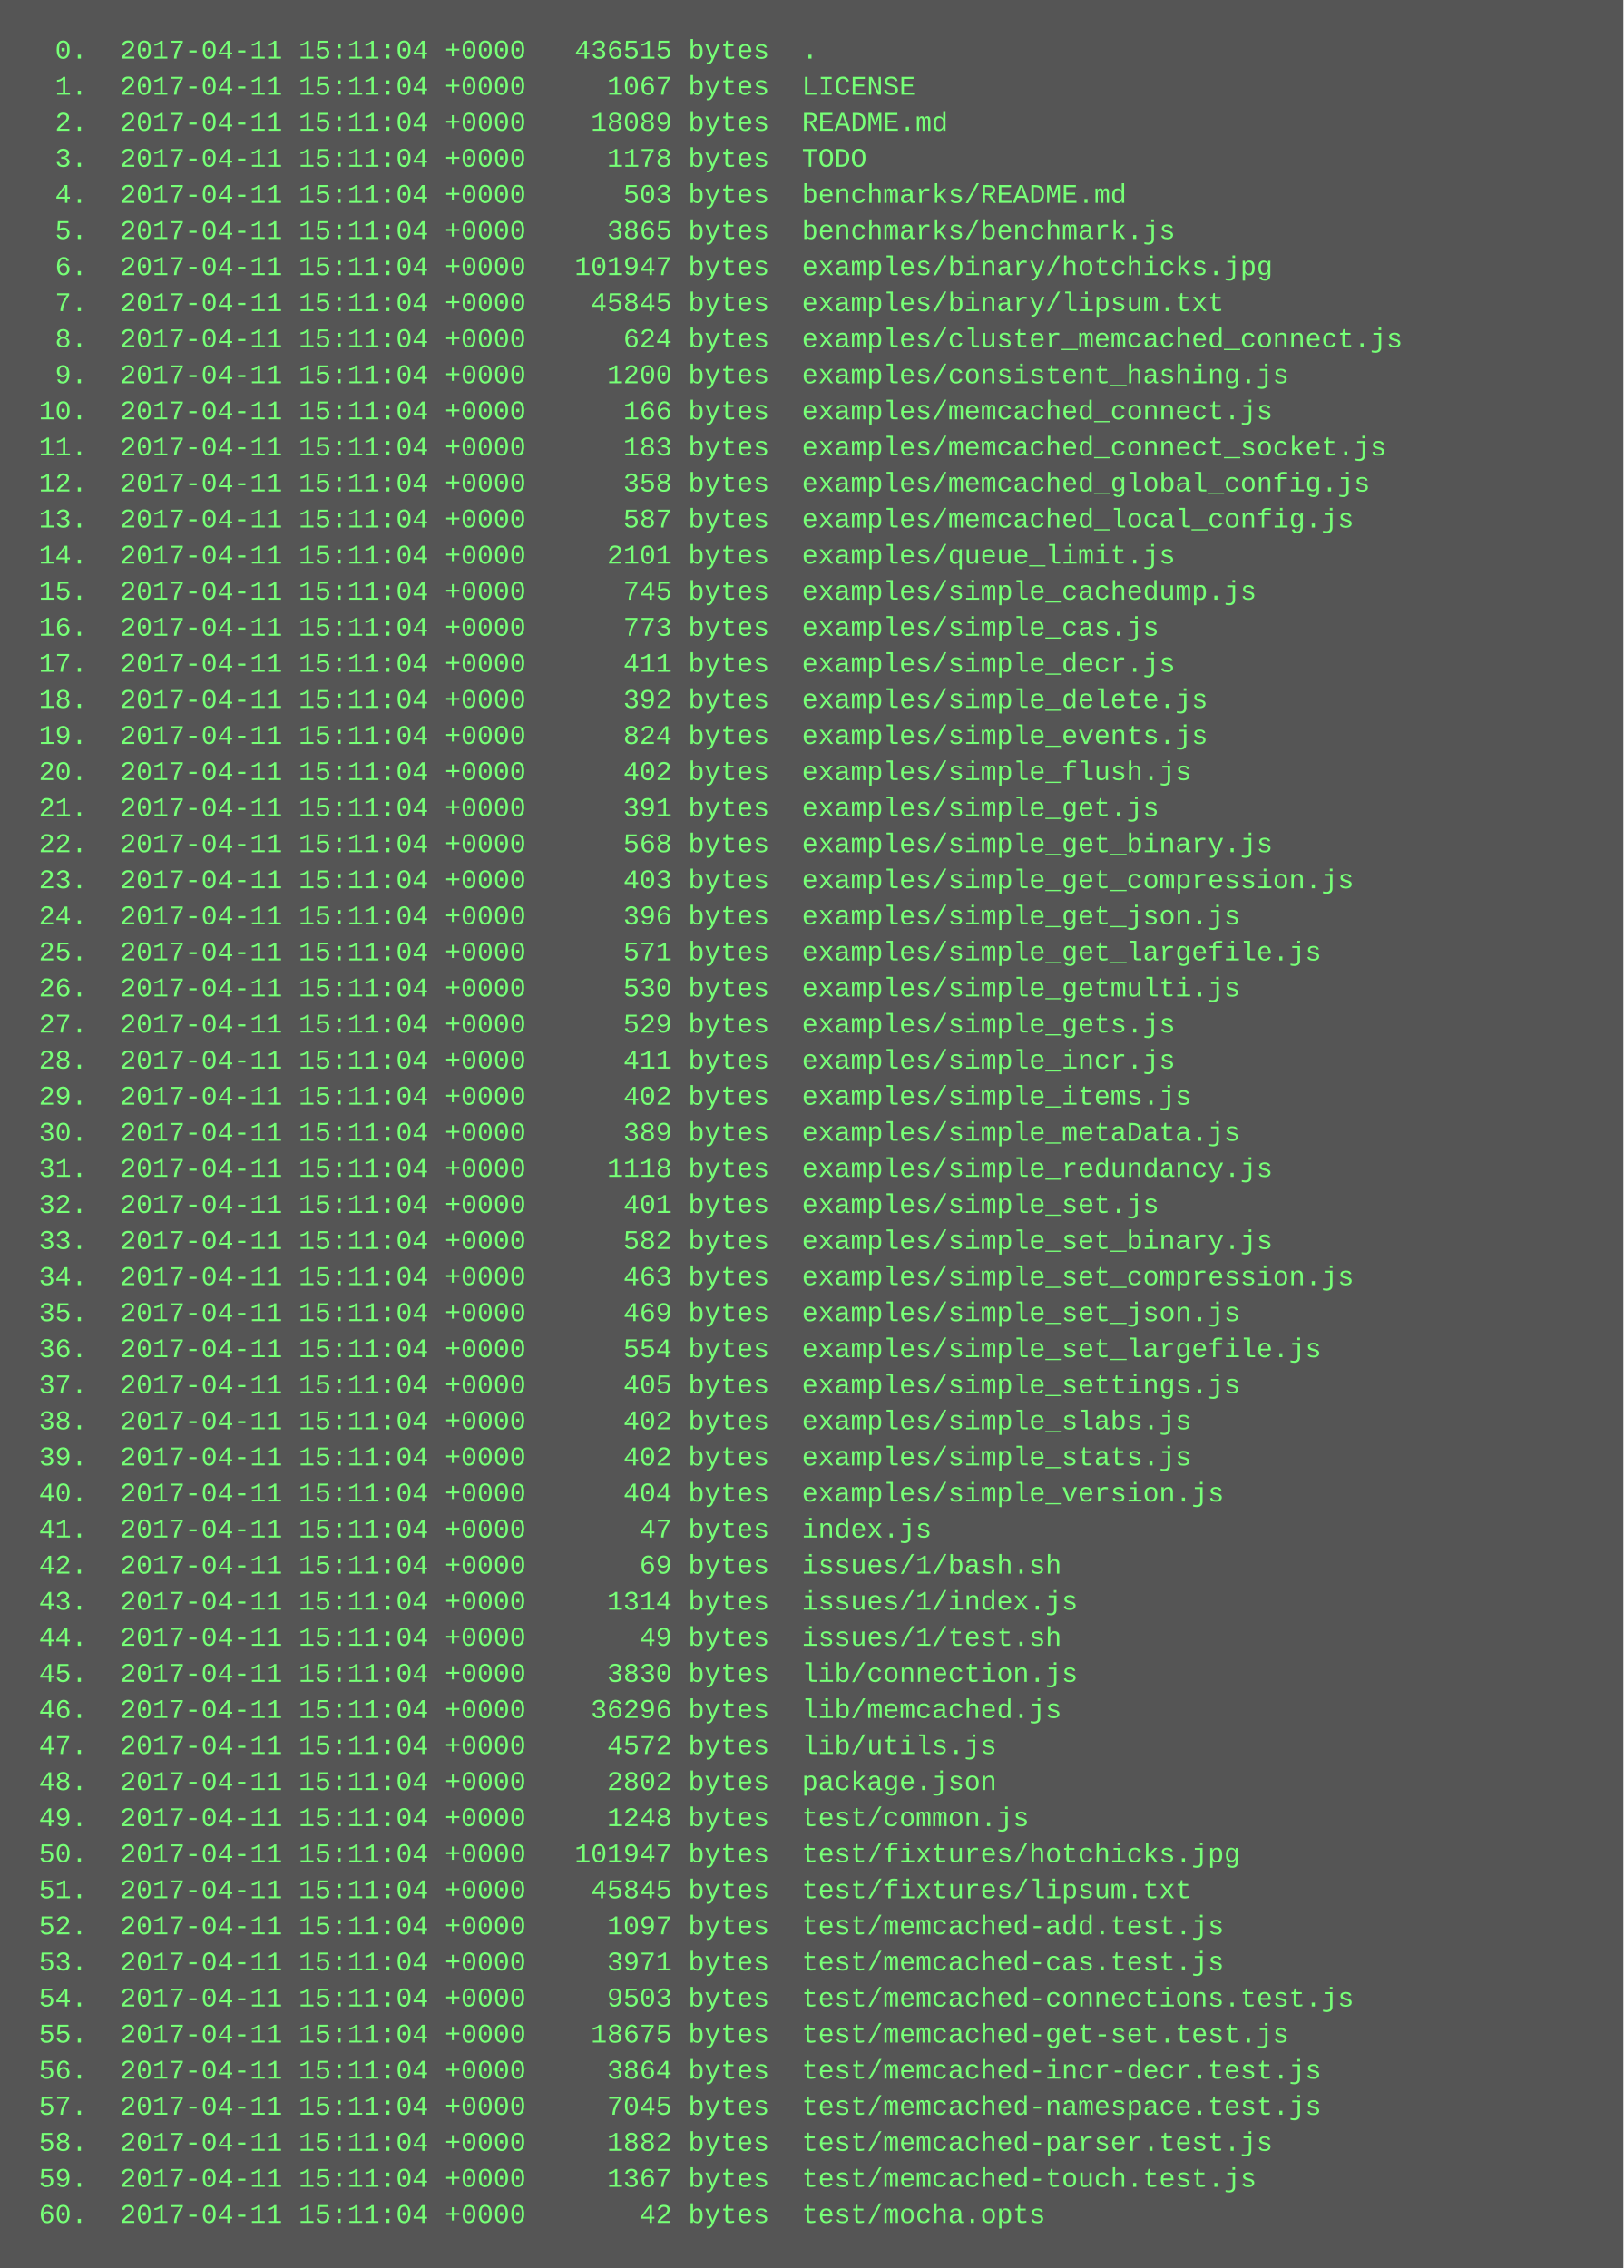
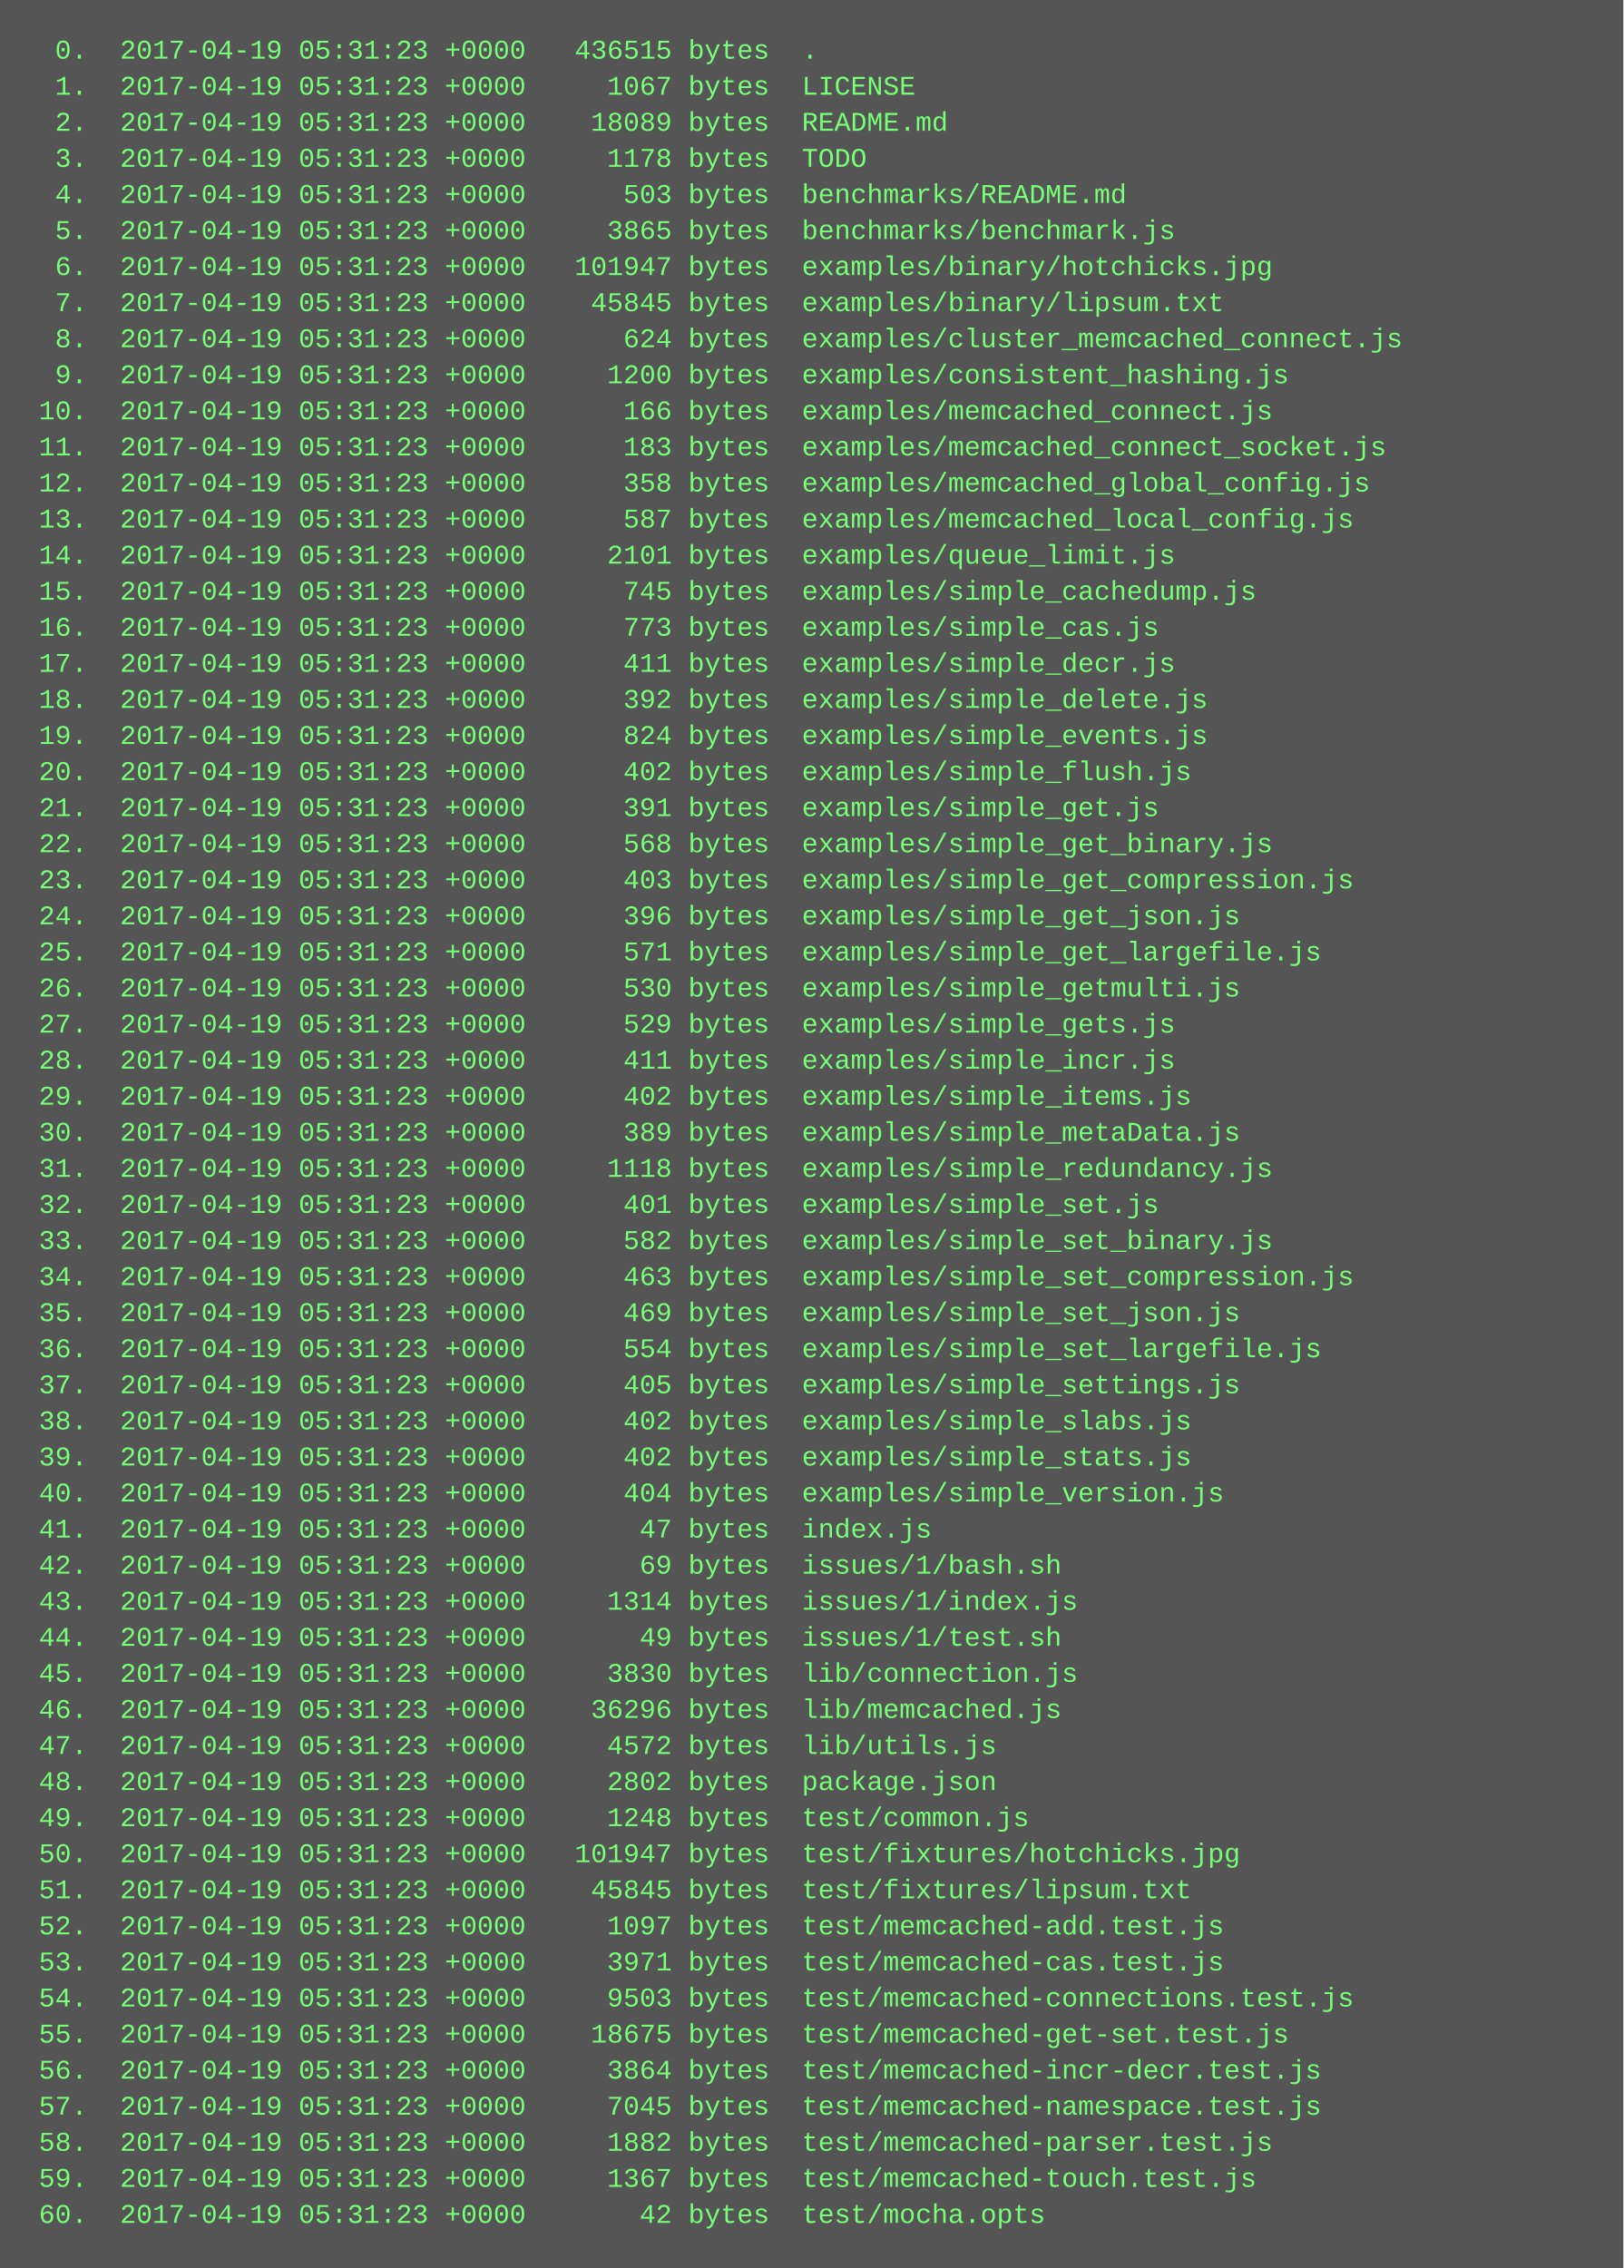
<svg xmlns="http://www.w3.org/2000/svg" height="1006" width="720">
  <rect height="1006" fill="#555" width="720" />
  <text fill="#7f7" font-family="Courier New" font-size="12" xml:space="preserve">
-     <tspan x="10" y="26">  0.  2017-04-11 15:11:04 +0000   436515 bytes  .</tspan>
-     <tspan x="10" y="42">  1.  2017-04-11 15:11:04 +0000     1067 bytes  LICENSE</tspan>
-     <tspan x="10" y="58">  2.  2017-04-11 15:11:04 +0000    18089 bytes  README.md</tspan>
-     <tspan x="10" y="74">  3.  2017-04-11 15:11:04 +0000     1178 bytes  TODO</tspan>
-     <tspan x="10" y="90">  4.  2017-04-11 15:11:04 +0000      503 bytes  benchmarks/README.md</tspan>
-     <tspan x="10" y="106">  5.  2017-04-11 15:11:04 +0000     3865 bytes  benchmarks/benchmark.js</tspan>
-     <tspan x="10" y="122">  6.  2017-04-11 15:11:04 +0000   101947 bytes  examples/binary/hotchicks.jpg</tspan>
-     <tspan x="10" y="138">  7.  2017-04-11 15:11:04 +0000    45845 bytes  examples/binary/lipsum.txt</tspan>
-     <tspan x="10" y="154">  8.  2017-04-11 15:11:04 +0000      624 bytes  examples/cluster_memcached_connect.js</tspan>
-     <tspan x="10" y="170">  9.  2017-04-11 15:11:04 +0000     1200 bytes  examples/consistent_hashing.js</tspan>
-     <tspan x="10" y="186"> 10.  2017-04-11 15:11:04 +0000      166 bytes  examples/memcached_connect.js</tspan>
-     <tspan x="10" y="202"> 11.  2017-04-11 15:11:04 +0000      183 bytes  examples/memcached_connect_socket.js</tspan>
-     <tspan x="10" y="218"> 12.  2017-04-11 15:11:04 +0000      358 bytes  examples/memcached_global_config.js</tspan>
-     <tspan x="10" y="234"> 13.  2017-04-11 15:11:04 +0000      587 bytes  examples/memcached_local_config.js</tspan>
-     <tspan x="10" y="250"> 14.  2017-04-11 15:11:04 +0000     2101 bytes  examples/queue_limit.js</tspan>
-     <tspan x="10" y="266"> 15.  2017-04-11 15:11:04 +0000      745 bytes  examples/simple_cachedump.js</tspan>
-     <tspan x="10" y="282"> 16.  2017-04-11 15:11:04 +0000      773 bytes  examples/simple_cas.js</tspan>
-     <tspan x="10" y="298"> 17.  2017-04-11 15:11:04 +0000      411 bytes  examples/simple_decr.js</tspan>
-     <tspan x="10" y="314"> 18.  2017-04-11 15:11:04 +0000      392 bytes  examples/simple_delete.js</tspan>
-     <tspan x="10" y="330"> 19.  2017-04-11 15:11:04 +0000      824 bytes  examples/simple_events.js</tspan>
-     <tspan x="10" y="346"> 20.  2017-04-11 15:11:04 +0000      402 bytes  examples/simple_flush.js</tspan>
-     <tspan x="10" y="362"> 21.  2017-04-11 15:11:04 +0000      391 bytes  examples/simple_get.js</tspan>
-     <tspan x="10" y="378"> 22.  2017-04-11 15:11:04 +0000      568 bytes  examples/simple_get_binary.js</tspan>
-     <tspan x="10" y="394"> 23.  2017-04-11 15:11:04 +0000      403 bytes  examples/simple_get_compression.js</tspan>
-     <tspan x="10" y="410"> 24.  2017-04-11 15:11:04 +0000      396 bytes  examples/simple_get_json.js</tspan>
-     <tspan x="10" y="426"> 25.  2017-04-11 15:11:04 +0000      571 bytes  examples/simple_get_largefile.js</tspan>
-     <tspan x="10" y="442"> 26.  2017-04-11 15:11:04 +0000      530 bytes  examples/simple_getmulti.js</tspan>
-     <tspan x="10" y="458"> 27.  2017-04-11 15:11:04 +0000      529 bytes  examples/simple_gets.js</tspan>
-     <tspan x="10" y="474"> 28.  2017-04-11 15:11:04 +0000      411 bytes  examples/simple_incr.js</tspan>
-     <tspan x="10" y="490"> 29.  2017-04-11 15:11:04 +0000      402 bytes  examples/simple_items.js</tspan>
-     <tspan x="10" y="506"> 30.  2017-04-11 15:11:04 +0000      389 bytes  examples/simple_metaData.js</tspan>
-     <tspan x="10" y="522"> 31.  2017-04-11 15:11:04 +0000     1118 bytes  examples/simple_redundancy.js</tspan>
-     <tspan x="10" y="538"> 32.  2017-04-11 15:11:04 +0000      401 bytes  examples/simple_set.js</tspan>
-     <tspan x="10" y="554"> 33.  2017-04-11 15:11:04 +0000      582 bytes  examples/simple_set_binary.js</tspan>
-     <tspan x="10" y="570"> 34.  2017-04-11 15:11:04 +0000      463 bytes  examples/simple_set_compression.js</tspan>
-     <tspan x="10" y="586"> 35.  2017-04-11 15:11:04 +0000      469 bytes  examples/simple_set_json.js</tspan>
-     <tspan x="10" y="602"> 36.  2017-04-11 15:11:04 +0000      554 bytes  examples/simple_set_largefile.js</tspan>
-     <tspan x="10" y="618"> 37.  2017-04-11 15:11:04 +0000      405 bytes  examples/simple_settings.js</tspan>
-     <tspan x="10" y="634"> 38.  2017-04-11 15:11:04 +0000      402 bytes  examples/simple_slabs.js</tspan>
-     <tspan x="10" y="650"> 39.  2017-04-11 15:11:04 +0000      402 bytes  examples/simple_stats.js</tspan>
-     <tspan x="10" y="666"> 40.  2017-04-11 15:11:04 +0000      404 bytes  examples/simple_version.js</tspan>
-     <tspan x="10" y="682"> 41.  2017-04-11 15:11:04 +0000       47 bytes  index.js</tspan>
-     <tspan x="10" y="698"> 42.  2017-04-11 15:11:04 +0000       69 bytes  issues/1/bash.sh</tspan>
-     <tspan x="10" y="714"> 43.  2017-04-11 15:11:04 +0000     1314 bytes  issues/1/index.js</tspan>
-     <tspan x="10" y="730"> 44.  2017-04-11 15:11:04 +0000       49 bytes  issues/1/test.sh</tspan>
-     <tspan x="10" y="746"> 45.  2017-04-11 15:11:04 +0000     3830 bytes  lib/connection.js</tspan>
-     <tspan x="10" y="762"> 46.  2017-04-11 15:11:04 +0000    36296 bytes  lib/memcached.js</tspan>
-     <tspan x="10" y="778"> 47.  2017-04-11 15:11:04 +0000     4572 bytes  lib/utils.js</tspan>
-     <tspan x="10" y="794"> 48.  2017-04-11 15:11:04 +0000     2802 bytes  package.json</tspan>
-     <tspan x="10" y="810"> 49.  2017-04-11 15:11:04 +0000     1248 bytes  test/common.js</tspan>
-     <tspan x="10" y="826"> 50.  2017-04-11 15:11:04 +0000   101947 bytes  test/fixtures/hotchicks.jpg</tspan>
-     <tspan x="10" y="842"> 51.  2017-04-11 15:11:04 +0000    45845 bytes  test/fixtures/lipsum.txt</tspan>
-     <tspan x="10" y="858"> 52.  2017-04-11 15:11:04 +0000     1097 bytes  test/memcached-add.test.js</tspan>
-     <tspan x="10" y="874"> 53.  2017-04-11 15:11:04 +0000     3971 bytes  test/memcached-cas.test.js</tspan>
-     <tspan x="10" y="890"> 54.  2017-04-11 15:11:04 +0000     9503 bytes  test/memcached-connections.test.js</tspan>
-     <tspan x="10" y="906"> 55.  2017-04-11 15:11:04 +0000    18675 bytes  test/memcached-get-set.test.js</tspan>
-     <tspan x="10" y="922"> 56.  2017-04-11 15:11:04 +0000     3864 bytes  test/memcached-incr-decr.test.js</tspan>
-     <tspan x="10" y="938"> 57.  2017-04-11 15:11:04 +0000     7045 bytes  test/memcached-namespace.test.js</tspan>
-     <tspan x="10" y="954"> 58.  2017-04-11 15:11:04 +0000     1882 bytes  test/memcached-parser.test.js</tspan>
-     <tspan x="10" y="970"> 59.  2017-04-11 15:11:04 +0000     1367 bytes  test/memcached-touch.test.js</tspan>
-     <tspan x="10" y="986"> 60.  2017-04-11 15:11:04 +0000       42 bytes  test/mocha.opts</tspan>
+     <tspan x="10" y="26">  0.  2017-04-19 05:31:23 +0000   436515 bytes  .</tspan>
+     <tspan x="10" y="42">  1.  2017-04-19 05:31:23 +0000     1067 bytes  LICENSE</tspan>
+     <tspan x="10" y="58">  2.  2017-04-19 05:31:23 +0000    18089 bytes  README.md</tspan>
+     <tspan x="10" y="74">  3.  2017-04-19 05:31:23 +0000     1178 bytes  TODO</tspan>
+     <tspan x="10" y="90">  4.  2017-04-19 05:31:23 +0000      503 bytes  benchmarks/README.md</tspan>
+     <tspan x="10" y="106">  5.  2017-04-19 05:31:23 +0000     3865 bytes  benchmarks/benchmark.js</tspan>
+     <tspan x="10" y="122">  6.  2017-04-19 05:31:23 +0000   101947 bytes  examples/binary/hotchicks.jpg</tspan>
+     <tspan x="10" y="138">  7.  2017-04-19 05:31:23 +0000    45845 bytes  examples/binary/lipsum.txt</tspan>
+     <tspan x="10" y="154">  8.  2017-04-19 05:31:23 +0000      624 bytes  examples/cluster_memcached_connect.js</tspan>
+     <tspan x="10" y="170">  9.  2017-04-19 05:31:23 +0000     1200 bytes  examples/consistent_hashing.js</tspan>
+     <tspan x="10" y="186"> 10.  2017-04-19 05:31:23 +0000      166 bytes  examples/memcached_connect.js</tspan>
+     <tspan x="10" y="202"> 11.  2017-04-19 05:31:23 +0000      183 bytes  examples/memcached_connect_socket.js</tspan>
+     <tspan x="10" y="218"> 12.  2017-04-19 05:31:23 +0000      358 bytes  examples/memcached_global_config.js</tspan>
+     <tspan x="10" y="234"> 13.  2017-04-19 05:31:23 +0000      587 bytes  examples/memcached_local_config.js</tspan>
+     <tspan x="10" y="250"> 14.  2017-04-19 05:31:23 +0000     2101 bytes  examples/queue_limit.js</tspan>
+     <tspan x="10" y="266"> 15.  2017-04-19 05:31:23 +0000      745 bytes  examples/simple_cachedump.js</tspan>
+     <tspan x="10" y="282"> 16.  2017-04-19 05:31:23 +0000      773 bytes  examples/simple_cas.js</tspan>
+     <tspan x="10" y="298"> 17.  2017-04-19 05:31:23 +0000      411 bytes  examples/simple_decr.js</tspan>
+     <tspan x="10" y="314"> 18.  2017-04-19 05:31:23 +0000      392 bytes  examples/simple_delete.js</tspan>
+     <tspan x="10" y="330"> 19.  2017-04-19 05:31:23 +0000      824 bytes  examples/simple_events.js</tspan>
+     <tspan x="10" y="346"> 20.  2017-04-19 05:31:23 +0000      402 bytes  examples/simple_flush.js</tspan>
+     <tspan x="10" y="362"> 21.  2017-04-19 05:31:23 +0000      391 bytes  examples/simple_get.js</tspan>
+     <tspan x="10" y="378"> 22.  2017-04-19 05:31:23 +0000      568 bytes  examples/simple_get_binary.js</tspan>
+     <tspan x="10" y="394"> 23.  2017-04-19 05:31:23 +0000      403 bytes  examples/simple_get_compression.js</tspan>
+     <tspan x="10" y="410"> 24.  2017-04-19 05:31:23 +0000      396 bytes  examples/simple_get_json.js</tspan>
+     <tspan x="10" y="426"> 25.  2017-04-19 05:31:23 +0000      571 bytes  examples/simple_get_largefile.js</tspan>
+     <tspan x="10" y="442"> 26.  2017-04-19 05:31:23 +0000      530 bytes  examples/simple_getmulti.js</tspan>
+     <tspan x="10" y="458"> 27.  2017-04-19 05:31:23 +0000      529 bytes  examples/simple_gets.js</tspan>
+     <tspan x="10" y="474"> 28.  2017-04-19 05:31:23 +0000      411 bytes  examples/simple_incr.js</tspan>
+     <tspan x="10" y="490"> 29.  2017-04-19 05:31:23 +0000      402 bytes  examples/simple_items.js</tspan>
+     <tspan x="10" y="506"> 30.  2017-04-19 05:31:23 +0000      389 bytes  examples/simple_metaData.js</tspan>
+     <tspan x="10" y="522"> 31.  2017-04-19 05:31:23 +0000     1118 bytes  examples/simple_redundancy.js</tspan>
+     <tspan x="10" y="538"> 32.  2017-04-19 05:31:23 +0000      401 bytes  examples/simple_set.js</tspan>
+     <tspan x="10" y="554"> 33.  2017-04-19 05:31:23 +0000      582 bytes  examples/simple_set_binary.js</tspan>
+     <tspan x="10" y="570"> 34.  2017-04-19 05:31:23 +0000      463 bytes  examples/simple_set_compression.js</tspan>
+     <tspan x="10" y="586"> 35.  2017-04-19 05:31:23 +0000      469 bytes  examples/simple_set_json.js</tspan>
+     <tspan x="10" y="602"> 36.  2017-04-19 05:31:23 +0000      554 bytes  examples/simple_set_largefile.js</tspan>
+     <tspan x="10" y="618"> 37.  2017-04-19 05:31:23 +0000      405 bytes  examples/simple_settings.js</tspan>
+     <tspan x="10" y="634"> 38.  2017-04-19 05:31:23 +0000      402 bytes  examples/simple_slabs.js</tspan>
+     <tspan x="10" y="650"> 39.  2017-04-19 05:31:23 +0000      402 bytes  examples/simple_stats.js</tspan>
+     <tspan x="10" y="666"> 40.  2017-04-19 05:31:23 +0000      404 bytes  examples/simple_version.js</tspan>
+     <tspan x="10" y="682"> 41.  2017-04-19 05:31:23 +0000       47 bytes  index.js</tspan>
+     <tspan x="10" y="698"> 42.  2017-04-19 05:31:23 +0000       69 bytes  issues/1/bash.sh</tspan>
+     <tspan x="10" y="714"> 43.  2017-04-19 05:31:23 +0000     1314 bytes  issues/1/index.js</tspan>
+     <tspan x="10" y="730"> 44.  2017-04-19 05:31:23 +0000       49 bytes  issues/1/test.sh</tspan>
+     <tspan x="10" y="746"> 45.  2017-04-19 05:31:23 +0000     3830 bytes  lib/connection.js</tspan>
+     <tspan x="10" y="762"> 46.  2017-04-19 05:31:23 +0000    36296 bytes  lib/memcached.js</tspan>
+     <tspan x="10" y="778"> 47.  2017-04-19 05:31:23 +0000     4572 bytes  lib/utils.js</tspan>
+     <tspan x="10" y="794"> 48.  2017-04-19 05:31:23 +0000     2802 bytes  package.json</tspan>
+     <tspan x="10" y="810"> 49.  2017-04-19 05:31:23 +0000     1248 bytes  test/common.js</tspan>
+     <tspan x="10" y="826"> 50.  2017-04-19 05:31:23 +0000   101947 bytes  test/fixtures/hotchicks.jpg</tspan>
+     <tspan x="10" y="842"> 51.  2017-04-19 05:31:23 +0000    45845 bytes  test/fixtures/lipsum.txt</tspan>
+     <tspan x="10" y="858"> 52.  2017-04-19 05:31:23 +0000     1097 bytes  test/memcached-add.test.js</tspan>
+     <tspan x="10" y="874"> 53.  2017-04-19 05:31:23 +0000     3971 bytes  test/memcached-cas.test.js</tspan>
+     <tspan x="10" y="890"> 54.  2017-04-19 05:31:23 +0000     9503 bytes  test/memcached-connections.test.js</tspan>
+     <tspan x="10" y="906"> 55.  2017-04-19 05:31:23 +0000    18675 bytes  test/memcached-get-set.test.js</tspan>
+     <tspan x="10" y="922"> 56.  2017-04-19 05:31:23 +0000     3864 bytes  test/memcached-incr-decr.test.js</tspan>
+     <tspan x="10" y="938"> 57.  2017-04-19 05:31:23 +0000     7045 bytes  test/memcached-namespace.test.js</tspan>
+     <tspan x="10" y="954"> 58.  2017-04-19 05:31:23 +0000     1882 bytes  test/memcached-parser.test.js</tspan>
+     <tspan x="10" y="970"> 59.  2017-04-19 05:31:23 +0000     1367 bytes  test/memcached-touch.test.js</tspan>
+     <tspan x="10" y="986"> 60.  2017-04-19 05:31:23 +0000       42 bytes  test/mocha.opts</tspan>
  </text>
</svg>
